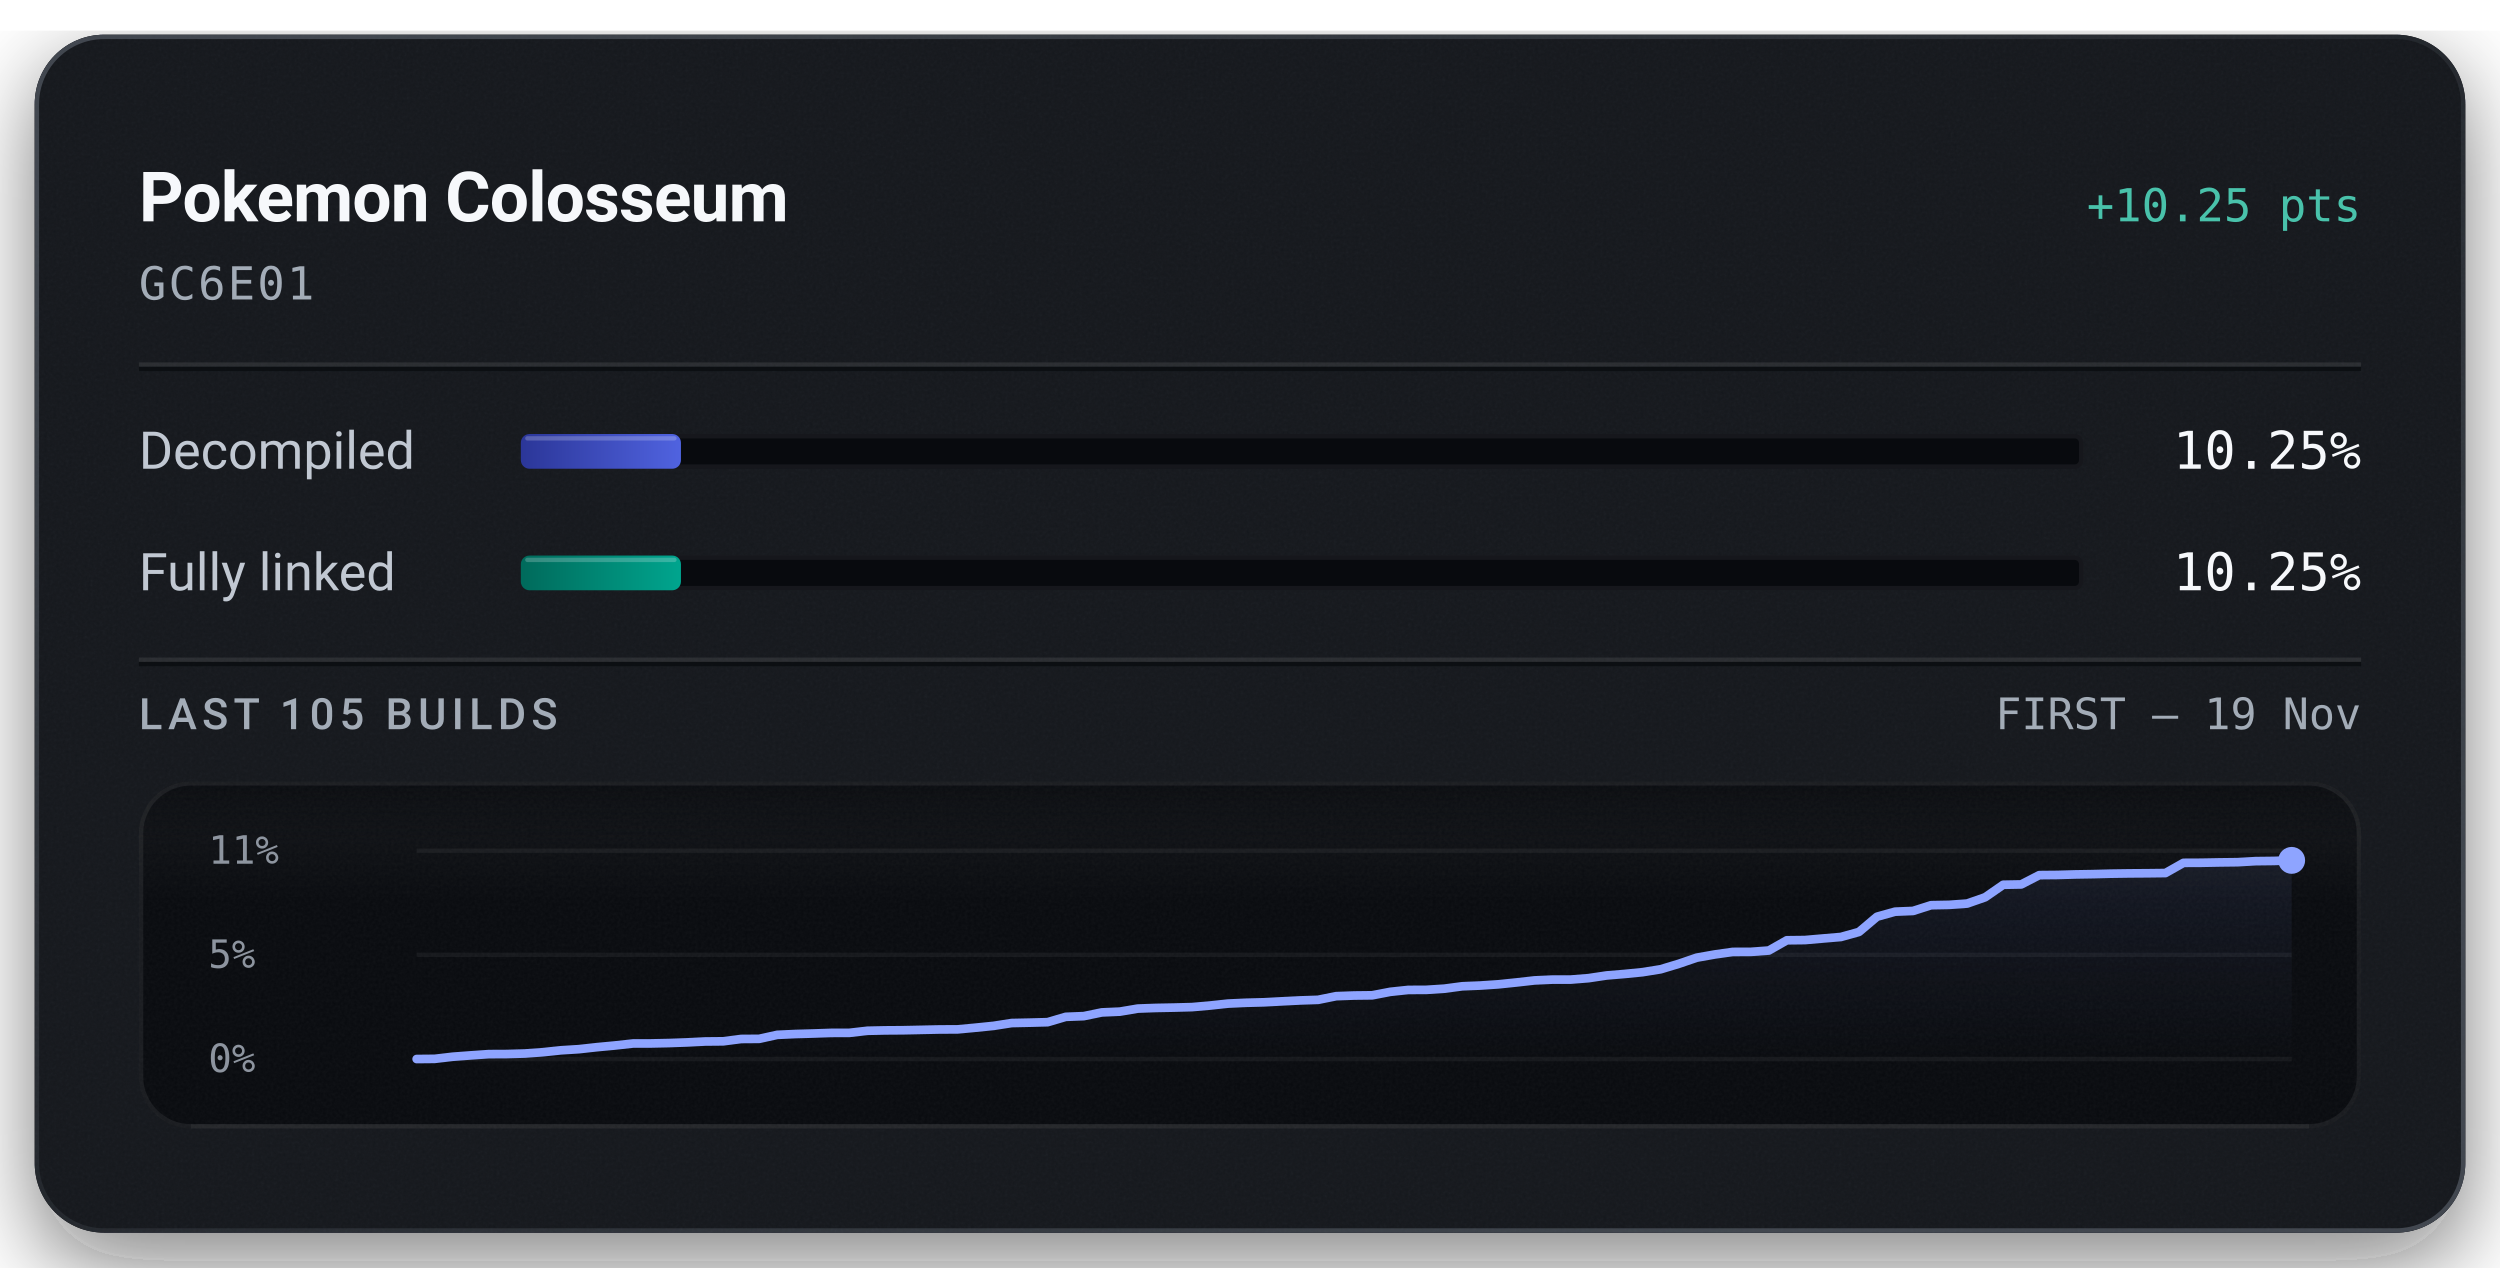
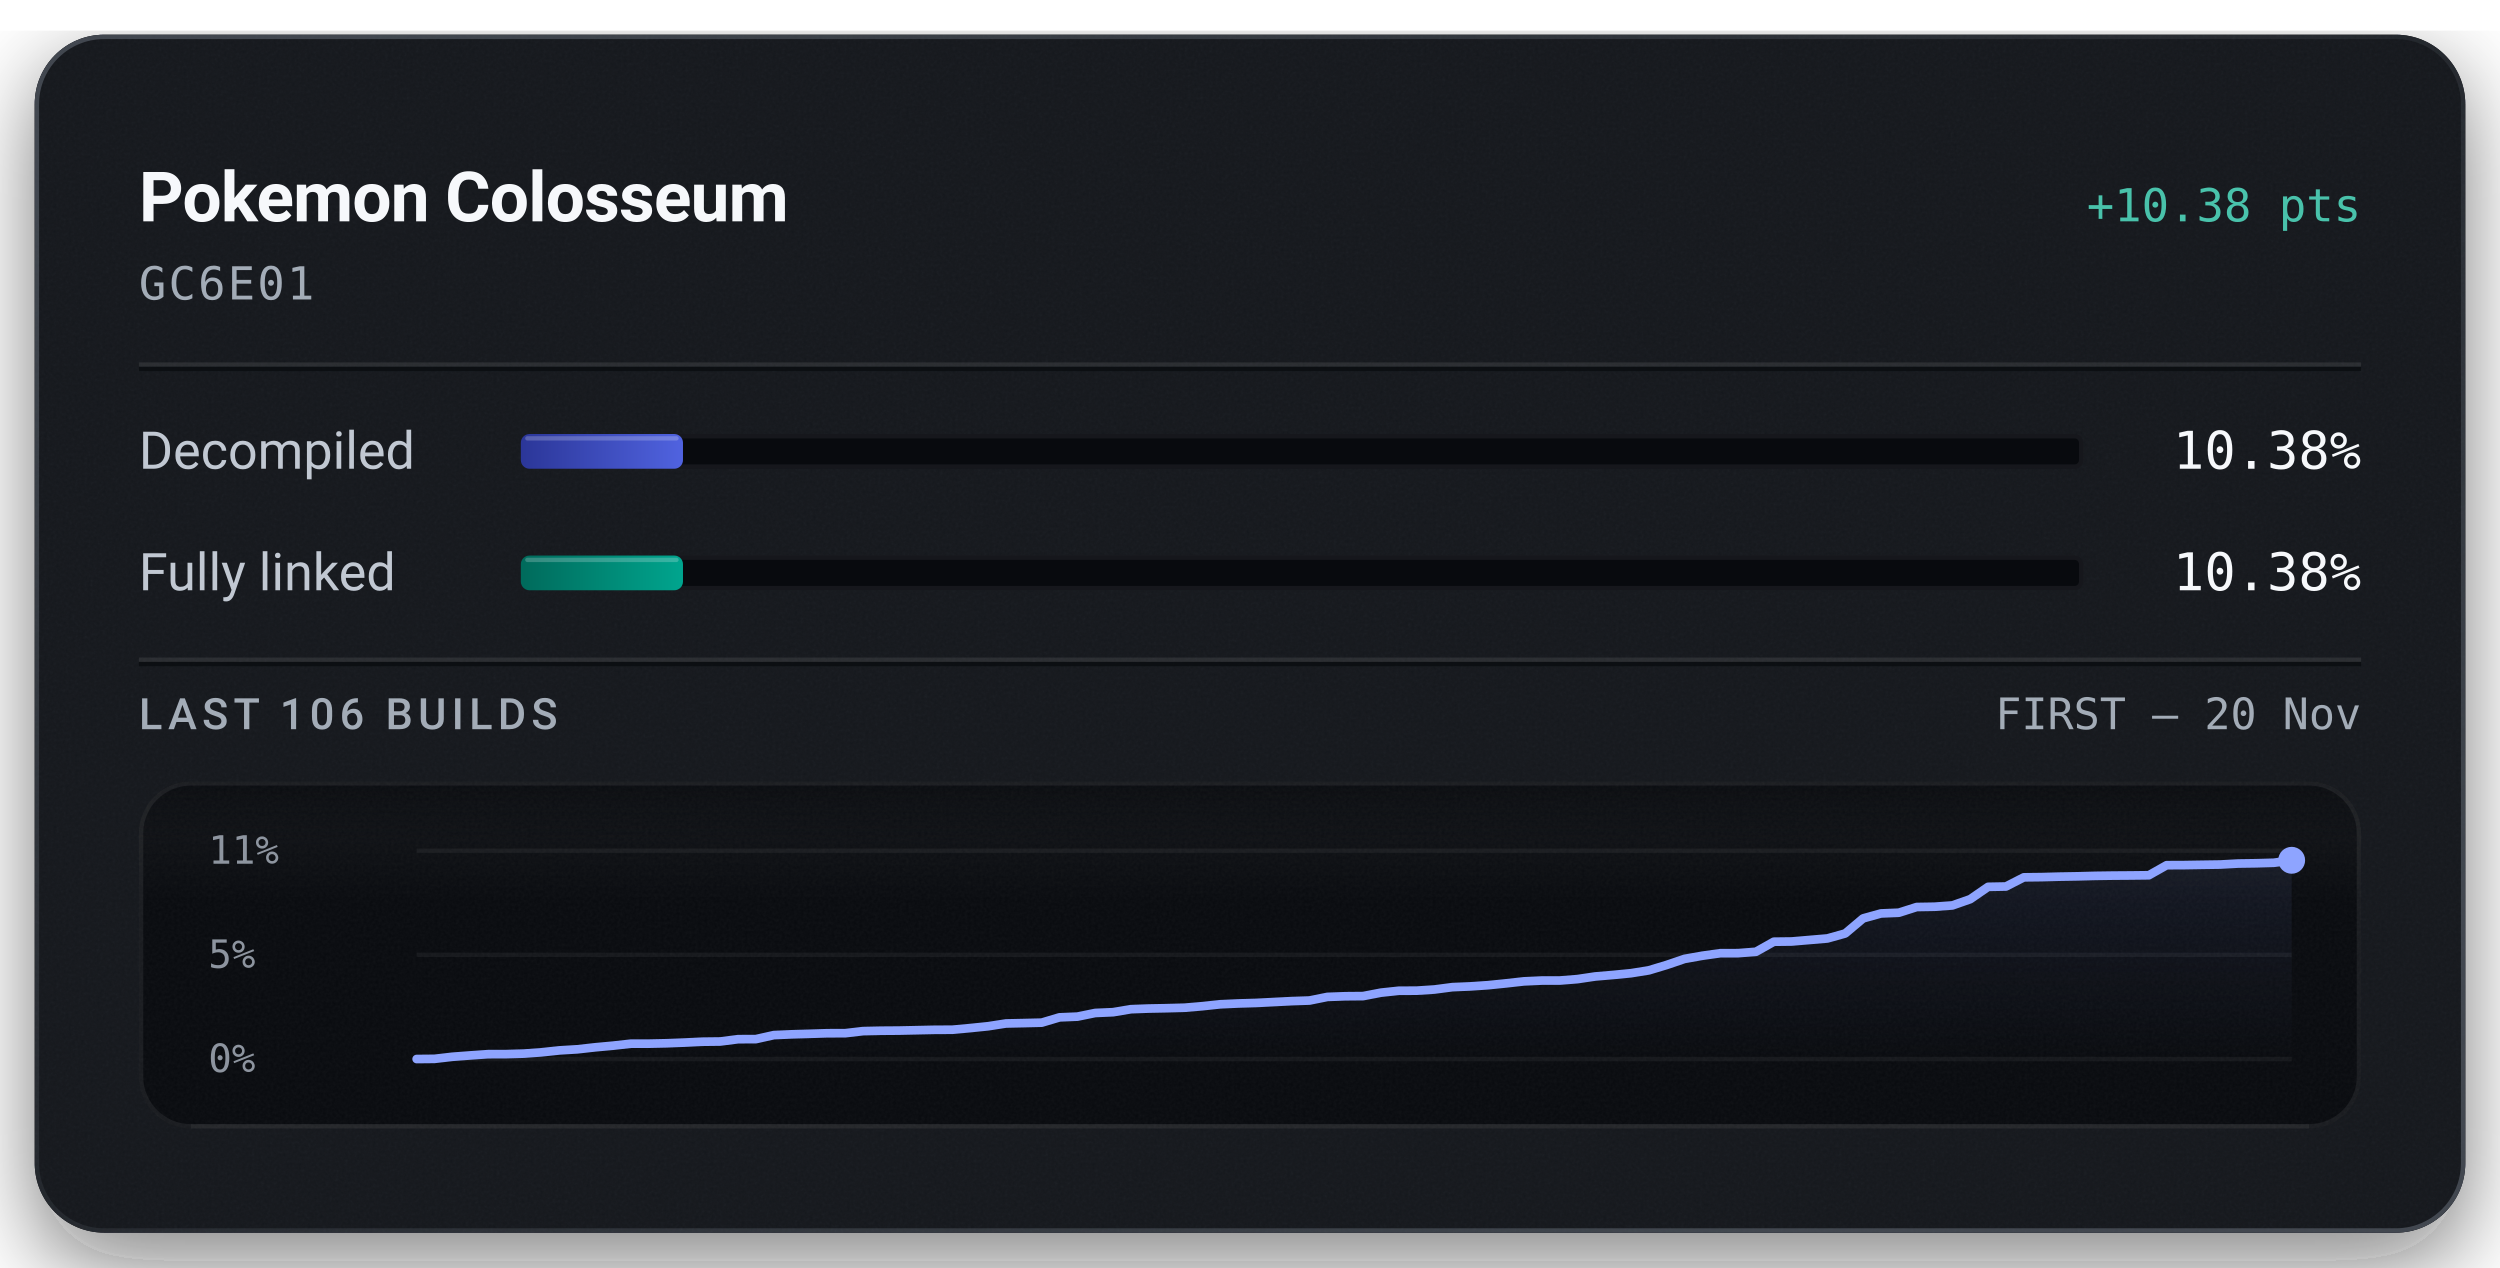
<svg xmlns="http://www.w3.org/2000/svg" width="576" height="292" viewBox="0 0 576 292" role="img" aria-labelledby="title description">
  <defs>
    <linearGradient id="badge-rim" x1="1" y1="1" x2="0" y2="0">
      <stop offset="0.15" stop-color="#6b747f" stop-opacity="0.5" />
      <stop offset="0.51" stop-color="#6b747f" stop-opacity="0.15" />
      <stop offset="0.93" stop-color="#6b747f" stop-opacity="0.5" />
    </linearGradient>
    <linearGradient id="badge-progress" x1="0" y1="0" x2="1" y2="0">
      <stop offset="0" stop-color="#2b3698" />
      <stop offset="1" stop-color="#5063e0" />
    </linearGradient>
    <linearGradient id="badge-linked" x1="0" y1="0" x2="1" y2="0">
      <stop offset="0" stop-color="#006a5b" />
      <stop offset="1" stop-color="#00a58e" />
    </linearGradient>
    <filter id="badge-grain" x="0" y="0" width="100%" height="100%">
      <feTurbulence type="fractalNoise" baseFrequency="1.4" numOctaves="2" stitchTiles="stitch" />
      <feColorMatrix type="saturate" values="0" />
    </filter>
    <filter id="badge-shadow" x="-15%" y="-15%" width="130%" height="150%">
      <feDropShadow dx="0" dy="7" stdDeviation="11" flood-color="#080a0e" flood-opacity="0.55" />
    </filter>
    <clipPath id="badge-card-clip">
      <rect x="8" y="8" width="560" height="276" rx="16" />
    </clipPath>
    <linearGradient id="badge-area" x1="0" y1="0" x2="0" y2="1">
      <stop offset="0" stop-color="#8ea4ff" stop-opacity="0.085" />
      <stop offset="1" stop-color="#8ea4ff" stop-opacity="0" />
    </linearGradient>
    <linearGradient id="badge-well-frost" x1="0" y1="0" x2="0" y2="1">
      <stop offset="0" stop-color="#f6f8fb" stop-opacity="0.045" />
      <stop offset="1" stop-color="#f6f8fb" stop-opacity="0" />
    </linearGradient>
    <linearGradient id="badge-well-shade" x1="0" y1="0" x2="0" y2="1">
      <stop offset="0" stop-color="#080a0e" stop-opacity="0.9" />
      <stop offset="1" stop-color="#080a0e" stop-opacity="0" />
    </linearGradient>
    <clipPath id="badge-well-clip">
      <rect x="32" y="180" width="512" height="80" rx="12" />
    </clipPath>
  </defs>
  <rect x="8" y="8" width="560" height="276" rx="16" fill="#14171c" filter="url(#badge-shadow)" />
  <g clip-path="url(#badge-card-clip)">
    <rect x="8" y="8" width="560" height="276" rx="16" fill="#14171c" />
    <rect x="8" y="8" width="560" height="276" filter="url(#badge-grain)" opacity="0.05" />
  </g>
  <rect x="8.5" y="8.5" width="559" height="275" rx="15.5" fill="none" stroke="url(#badge-rim)" stroke-width="1" />
  <text x="32" y="51" fill="#f6f8fb" font-family="system-ui, -apple-system, 'Segoe UI', Roboto, sans-serif" font-size="16" font-weight="600" text-anchor="start" letter-spacing="-0.2">Pokemon Colosseum</text>
-   <text x="544" y="51" fill="#49c2ab" font-family="ui-monospace, 'SF Mono', 'Cascadia Mono', Menlo, Consolas, monospace" font-size="10.5" font-weight="500" text-anchor="end">+10.25 pts</text>
+   <text x="544" y="51" fill="#49c2ab" font-family="ui-monospace, 'SF Mono', 'Cascadia Mono', Menlo, Consolas, monospace" font-size="10.5" font-weight="500" text-anchor="end">+10.38 pts</text>
  <text x="32" y="69" fill="#a3acb7" font-family="ui-monospace, 'SF Mono', 'Cascadia Mono', Menlo, Consolas, monospace" font-size="10.5" font-weight="400" text-anchor="start" letter-spacing="0.5">GC6E01</text>
  <line x1="32" y1="84" x2="544" y2="84" stroke="#f6f8fb" stroke-opacity="0.09" stroke-width="1" />
  <line x1="32" y1="85" x2="544" y2="85" stroke="#080a0e" stroke-opacity="0.7" stroke-width="1" />
  <text x="32" y="108" fill="#c1c8d2" font-family="system-ui, -apple-system, 'Segoe UI', Roboto, sans-serif" font-size="12" font-weight="400" text-anchor="start">Decompiled</text>
  <rect x="120" y="100" width="360" height="8" rx="2" fill="#080a0e" />
  <rect x="120.5" y="100.5" width="359" height="7" rx="1.5" fill="none" stroke="#f6f8fb" stroke-opacity="0.06" stroke-width="1" />
-   <rect x="120" y="100" width="36.89" height="8" rx="2" fill="url(#badge-progress)" />
-   <rect x="121" y="100.5" width="34.89" height="1" rx="0.5" fill="#f6f8fb" fill-opacity="0.22" />
-   <text x="544" y="108" fill="#f6f8fb" font-family="ui-monospace, 'SF Mono', 'Cascadia Mono', Menlo, Consolas, monospace" font-size="12" font-weight="500" text-anchor="end">10.25%</text>
+   <rect x="120" y="100" width="37.36" height="8" rx="2" fill="url(#badge-progress)" />
+   <rect x="121" y="100.5" width="35.36" height="1" rx="0.5" fill="#f6f8fb" fill-opacity="0.22" />
+   <text x="544" y="108" fill="#f6f8fb" font-family="ui-monospace, 'SF Mono', 'Cascadia Mono', Menlo, Consolas, monospace" font-size="12" font-weight="500" text-anchor="end">10.38%</text>
  <text x="32" y="136" fill="#c1c8d2" font-family="system-ui, -apple-system, 'Segoe UI', Roboto, sans-serif" font-size="12" font-weight="400" text-anchor="start">Fully linked</text>
  <rect x="120" y="128" width="360" height="8" rx="2" fill="#080a0e" />
  <rect x="120.5" y="128.5" width="359" height="7" rx="1.5" fill="none" stroke="#f6f8fb" stroke-opacity="0.06" stroke-width="1" />
-   <rect x="120" y="128" width="36.89" height="8" rx="2" fill="url(#badge-linked)" />
-   <rect x="121" y="128.5" width="34.89" height="1" rx="0.5" fill="#f6f8fb" fill-opacity="0.22" />
-   <text x="544" y="136" fill="#f6f8fb" font-family="ui-monospace, 'SF Mono', 'Cascadia Mono', Menlo, Consolas, monospace" font-size="12" font-weight="500" text-anchor="end">10.25%</text>
+   <rect x="120" y="128" width="37.36" height="8" rx="2" fill="url(#badge-linked)" />
+   <rect x="121" y="128.5" width="35.36" height="1" rx="0.5" fill="#f6f8fb" fill-opacity="0.22" />
+   <text x="544" y="136" fill="#f6f8fb" font-family="ui-monospace, 'SF Mono', 'Cascadia Mono', Menlo, Consolas, monospace" font-size="12" font-weight="500" text-anchor="end">10.38%</text>
  <line x1="32" y1="152" x2="544" y2="152" stroke="#f6f8fb" stroke-opacity="0.09" stroke-width="1" />
  <line x1="32" y1="153" x2="544" y2="153" stroke="#080a0e" stroke-opacity="0.7" stroke-width="1" />
-   <text x="32" y="168" fill="#a3acb7" font-family="system-ui, -apple-system, 'Segoe UI', Roboto, sans-serif" font-size="10" font-weight="500" text-anchor="start" letter-spacing="1.2">LAST 105 BUILDS</text>
-   <text x="544" y="168" fill="#a3acb7" font-family="ui-monospace, 'SF Mono', 'Cascadia Mono', Menlo, Consolas, monospace" font-size="10" font-weight="400" text-anchor="end">FIRST – 19 Nov</text>
+   <text x="32" y="168" fill="#a3acb7" font-family="system-ui, -apple-system, 'Segoe UI', Roboto, sans-serif" font-size="10" font-weight="500" text-anchor="start" letter-spacing="1.2">LAST 106 BUILDS</text>
+   <text x="544" y="168" fill="#a3acb7" font-family="ui-monospace, 'SF Mono', 'Cascadia Mono', Menlo, Consolas, monospace" font-size="10" font-weight="400" text-anchor="end">FIRST – 20 Nov</text>
  <g clip-path="url(#badge-well-clip)">
    <rect x="32" y="180" width="512" height="80" rx="12" fill="#080a0e" />
    <rect x="32" y="180" width="512" height="28" fill="url(#badge-well-frost)" />
    <rect x="32" y="180" width="512" height="14" fill="url(#badge-well-shade)" />
    <rect x="32" y="180" width="512" height="80" filter="url(#badge-grain)" opacity="0.05" />
  </g>
  <rect x="32.5" y="180.5" width="511" height="79" rx="11.5" fill="none" stroke="#f6f8fb" stroke-opacity="0.07" stroke-width="1" />
  <line x1="44" y1="259.5" x2="532" y2="259.5" stroke="#f6f8fb" stroke-opacity="0.05" stroke-width="1" />
  <text x="48" y="199" fill="#a3acb7" font-family="ui-monospace, 'SF Mono', 'Cascadia Mono', Menlo, Consolas, monospace" font-size="9" font-weight="400" text-anchor="start" fill-opacity="0.85">11%</text>
  <text x="48" y="223" fill="#a3acb7" font-family="ui-monospace, 'SF Mono', 'Cascadia Mono', Menlo, Consolas, monospace" font-size="9" font-weight="400" text-anchor="start" fill-opacity="0.85">5%</text>
  <text x="48" y="247" fill="#a3acb7" font-family="ui-monospace, 'SF Mono', 'Cascadia Mono', Menlo, Consolas, monospace" font-size="9" font-weight="400" text-anchor="start" fill-opacity="0.85">0%</text>
  <line x1="96" y1="196.00" x2="528" y2="196.00" stroke="#f6f8fb" stroke-opacity="0.055" stroke-width="1" />
  <line x1="96" y1="220.00" x2="528" y2="220.00" stroke="#f6f8fb" stroke-opacity="0.055" stroke-width="1" />
  <line x1="96" y1="244.00" x2="528" y2="244.00" stroke="#f6f8fb" stroke-opacity="0.055" stroke-width="1" />
-   <path d="M96.00,244.00 L100.15,243.96 L104.31,243.47 L108.46,243.16 L112.62,242.87 L116.77,242.85 L120.92,242.73 L125.08,242.43 L129.23,241.99 L133.38,241.73 L137.54,241.27 L141.69,240.88 L145.85,240.42 L150.00,240.41 L154.15,240.32 L158.31,240.17 L162.46,239.96 L166.62,239.92 L170.77,239.38 L174.92,239.35 L179.08,238.43 L183.23,238.24 L187.38,238.12 L191.54,237.98 L195.69,237.97 L199.85,237.49 L204.00,237.40 L208.15,237.37 L212.31,237.28 L216.46,237.19 L220.62,237.17 L224.77,236.78 L228.92,236.36 L233.08,235.71 L237.23,235.62 L241.38,235.51 L245.54,234.28 L249.69,234.12 L253.85,233.26 L258.00,233.08 L262.15,232.38 L266.31,232.23 L270.46,232.15 L274.62,232.04 L278.77,231.68 L282.92,231.23 L287.08,231.04 L291.23,230.93 L295.38,230.71 L299.54,230.50 L303.69,230.36 L307.85,229.52 L312.00,229.37 L316.15,229.32 L320.31,228.52 L324.46,228.08 L328.62,228.06 L332.77,227.79 L336.92,227.24 L341.08,227.07 L345.23,226.79 L349.38,226.36 L353.54,225.89 L357.69,225.70 L361.85,225.70 L366.00,225.37 L370.15,224.75 L374.31,224.40 L378.46,223.99 L382.62,223.32 L386.77,222.07 L390.92,220.65 L395.08,219.91 L399.23,219.32 L403.38,219.31 L407.54,219.00 L411.69,216.64 L415.85,216.59 L420.00,216.23 L424.15,215.88 L428.31,214.72 L432.46,211.21 L436.62,210.05 L440.77,209.88 L444.92,208.56 L449.08,208.48 L453.23,208.18 L457.38,206.73 L461.54,203.85 L465.69,203.77 L469.85,201.63 L474.00,201.59 L478.15,201.47 L482.31,201.40 L486.46,201.29 L490.62,201.23 L494.77,201.20 L498.92,201.15 L503.08,198.80 L507.23,198.78 L511.38,198.70 L515.54,198.65 L519.69,198.41 L523.85,198.36 L528.00,198.23 L528.00,244.00 L96.00,244.00 Z" fill="url(#badge-area)" />
-   <path d="M96.00,244.00 L100.15,243.96 L104.31,243.47 L108.46,243.16 L112.62,242.87 L116.77,242.85 L120.92,242.73 L125.08,242.43 L129.23,241.99 L133.38,241.73 L137.54,241.27 L141.69,240.88 L145.85,240.42 L150.00,240.41 L154.15,240.32 L158.31,240.17 L162.46,239.96 L166.62,239.92 L170.77,239.38 L174.92,239.35 L179.08,238.43 L183.23,238.24 L187.38,238.12 L191.54,237.98 L195.69,237.97 L199.85,237.49 L204.00,237.40 L208.15,237.37 L212.31,237.28 L216.46,237.19 L220.62,237.17 L224.77,236.78 L228.92,236.36 L233.08,235.71 L237.23,235.62 L241.38,235.51 L245.54,234.28 L249.69,234.12 L253.85,233.26 L258.00,233.08 L262.15,232.38 L266.31,232.23 L270.46,232.15 L274.62,232.04 L278.77,231.68 L282.92,231.23 L287.08,231.04 L291.23,230.93 L295.38,230.71 L299.54,230.50 L303.69,230.36 L307.85,229.52 L312.00,229.37 L316.15,229.32 L320.31,228.52 L324.46,228.08 L328.62,228.06 L332.77,227.79 L336.92,227.24 L341.08,227.07 L345.23,226.79 L349.38,226.36 L353.54,225.89 L357.69,225.70 L361.85,225.70 L366.00,225.37 L370.15,224.75 L374.31,224.40 L378.46,223.99 L382.62,223.32 L386.77,222.07 L390.92,220.65 L395.08,219.91 L399.23,219.33 L403.38,219.31 L407.54,219.00 L411.69,216.64 L415.85,216.59 L420.00,216.23 L424.15,215.88 L428.31,214.72 L432.46,211.21 L436.62,210.05 L440.77,209.88 L444.92,208.56 L449.08,208.48 L453.23,208.18 L457.38,206.73 L461.54,203.85 L465.69,203.77 L469.85,201.63 L474.00,201.59 L478.15,201.47 L482.31,201.40 L486.46,201.29 L490.62,201.23 L494.77,201.20 L498.92,201.15 L503.08,198.80 L507.23,198.78 L511.38,198.70 L515.54,198.65 L519.69,198.41 L523.85,198.36 L528.00,198.23" fill="none" stroke="#49c2ab" stroke-width="1.5" stroke-linejoin="round" stroke-linecap="round" />
-   <path d="M96.00,244.00 L100.15,243.96 L104.31,243.47 L108.46,243.16 L112.62,242.87 L116.77,242.85 L120.92,242.73 L125.08,242.43 L129.23,241.99 L133.38,241.73 L137.54,241.27 L141.69,240.88 L145.85,240.42 L150.00,240.41 L154.15,240.32 L158.31,240.17 L162.46,239.96 L166.62,239.92 L170.77,239.38 L174.92,239.35 L179.08,238.43 L183.23,238.24 L187.38,238.12 L191.54,237.98 L195.69,237.97 L199.85,237.49 L204.00,237.40 L208.15,237.37 L212.31,237.28 L216.46,237.19 L220.62,237.17 L224.77,236.78 L228.92,236.36 L233.08,235.71 L237.23,235.62 L241.38,235.51 L245.54,234.28 L249.69,234.12 L253.85,233.26 L258.00,233.08 L262.15,232.38 L266.31,232.23 L270.46,232.15 L274.62,232.04 L278.77,231.68 L282.92,231.23 L287.08,231.04 L291.23,230.93 L295.38,230.71 L299.54,230.50 L303.69,230.36 L307.85,229.52 L312.00,229.37 L316.15,229.32 L320.31,228.52 L324.46,228.08 L328.62,228.06 L332.77,227.79 L336.92,227.24 L341.08,227.07 L345.23,226.79 L349.38,226.36 L353.54,225.89 L357.69,225.70 L361.85,225.70 L366.00,225.37 L370.15,224.75 L374.31,224.40 L378.46,223.99 L382.62,223.32 L386.77,222.07 L390.92,220.65 L395.08,219.91 L399.23,219.32 L403.38,219.31 L407.54,219.00 L411.69,216.64 L415.85,216.59 L420.00,216.23 L424.15,215.88 L428.31,214.72 L432.46,211.21 L436.62,210.05 L440.77,209.88 L444.92,208.56 L449.08,208.48 L453.23,208.18 L457.38,206.73 L461.54,203.85 L465.69,203.77 L469.85,201.63 L474.00,201.59 L478.15,201.47 L482.31,201.40 L486.46,201.29 L490.62,201.23 L494.77,201.20 L498.92,201.15 L503.08,198.80 L507.23,198.78 L511.38,198.70 L515.54,198.65 L519.69,198.41 L523.85,198.36 L528.00,198.23" fill="none" stroke="#8ea4ff" stroke-width="2" stroke-linejoin="round" stroke-linecap="round" />
-   <circle cx="528.00" cy="198.23" r="2.6" fill="#49c2ab" />
-   <circle cx="528.00" cy="198.23" r="3.1" fill="#8ea4ff" />
+   <path d="M96.00,244.00 L100.11,243.96 L104.23,243.48 L108.34,243.17 L112.46,242.88 L116.57,242.87 L120.69,242.75 L124.80,242.45 L128.91,242.01 L133.03,241.76 L137.14,241.30 L141.26,240.92 L145.37,240.46 L149.49,240.46 L153.60,240.37 L157.71,240.21 L161.83,240.01 L165.94,239.96 L170.06,239.43 L174.17,239.41 L178.29,238.49 L182.40,238.31 L186.51,238.19 L190.63,238.06 L194.74,238.05 L198.86,237.57 L202.97,237.48 L207.09,237.45 L211.20,237.36 L215.31,237.27 L219.43,237.25 L223.54,236.87 L227.66,236.45 L231.77,235.81 L235.89,235.72 L240.00,235.62 L244.11,234.40 L248.23,234.23 L252.34,233.39 L256.46,233.21 L260.57,232.52 L264.69,232.37 L268.80,232.29 L272.91,232.18 L277.03,231.83 L281.14,231.39 L285.26,231.20 L289.37,231.08 L293.49,230.87 L297.60,230.66 L301.71,230.52 L305.83,229.69 L309.94,229.54 L314.06,229.50 L318.17,228.71 L322.29,228.27 L326.40,228.25 L330.51,227.98 L334.63,227.44 L338.74,227.27 L342.86,226.99 L346.97,226.57 L351.09,226.11 L355.20,225.92 L359.31,225.92 L363.43,225.59 L367.54,224.98 L371.66,224.63 L375.77,224.23 L379.89,223.57 L384.00,222.33 L388.11,220.93 L392.23,220.20 L396.34,219.62 L400.46,219.61 L404.57,219.29 L408.69,216.97 L412.80,216.92 L416.91,216.57 L421.03,216.22 L425.14,215.07 L429.26,211.60 L433.37,210.46 L437.49,210.29 L441.60,208.98 L445.71,208.91 L449.83,208.61 L453.94,207.17 L458.06,204.33 L462.17,204.25 L466.29,202.14 L470.40,202.09 L474.51,201.98 L478.63,201.91 L482.74,201.80 L486.86,201.74 L490.97,201.71 L495.09,201.66 L499.20,199.34 L503.31,199.32 L507.43,199.25 L511.54,199.19 L515.66,198.96 L519.77,198.90 L523.89,198.78 L528.00,198.21 L528.00,244.00 L96.00,244.00 Z" fill="url(#badge-area)" />
+   <path d="M96.00,244.00 L100.11,243.96 L104.23,243.48 L108.34,243.17 L112.46,242.88 L116.57,242.87 L120.69,242.75 L124.80,242.45 L128.91,242.01 L133.03,241.76 L137.14,241.30 L141.26,240.92 L145.37,240.46 L149.49,240.46 L153.60,240.37 L157.71,240.21 L161.83,240.01 L165.94,239.96 L170.06,239.43 L174.17,239.41 L178.29,238.49 L182.40,238.31 L186.51,238.19 L190.63,238.06 L194.74,238.05 L198.86,237.57 L202.97,237.48 L207.09,237.45 L211.20,237.36 L215.31,237.27 L219.43,237.25 L223.54,236.87 L227.66,236.45 L231.77,235.81 L235.89,235.72 L240.00,235.62 L244.11,234.40 L248.23,234.23 L252.34,233.39 L256.46,233.21 L260.57,232.52 L264.69,232.37 L268.80,232.29 L272.91,232.18 L277.03,231.83 L281.14,231.39 L285.26,231.20 L289.37,231.08 L293.49,230.87 L297.60,230.66 L301.71,230.52 L305.83,229.69 L309.94,229.54 L314.06,229.50 L318.17,228.71 L322.29,228.27 L326.40,228.25 L330.51,227.98 L334.63,227.44 L338.74,227.27 L342.86,226.99 L346.97,226.57 L351.09,226.11 L355.20,225.92 L359.31,225.92 L363.43,225.59 L367.54,224.98 L371.66,224.63 L375.77,224.23 L379.89,223.57 L384.00,222.33 L388.11,220.93 L392.23,220.20 L396.34,219.62 L400.46,219.61 L404.57,219.29 L408.69,216.97 L412.80,216.92 L416.91,216.57 L421.03,216.22 L425.14,215.07 L429.26,211.60 L433.37,210.46 L437.49,210.29 L441.60,208.98 L445.71,208.91 L449.83,208.61 L453.94,207.17 L458.06,204.33 L462.17,204.25 L466.29,202.14 L470.40,202.09 L474.51,201.98 L478.63,201.91 L482.74,201.80 L486.86,201.74 L490.97,201.71 L495.09,201.66 L499.20,199.34 L503.31,199.32 L507.43,199.25 L511.54,199.19 L515.66,198.96 L519.77,198.90 L523.89,198.78 L528.00,198.21" fill="none" stroke="#49c2ab" stroke-width="1.5" stroke-linejoin="round" stroke-linecap="round" />
+   <path d="M96.00,244.00 L100.11,243.96 L104.23,243.48 L108.34,243.17 L112.46,242.88 L116.57,242.87 L120.69,242.75 L124.80,242.45 L128.91,242.01 L133.03,241.76 L137.14,241.30 L141.26,240.92 L145.37,240.46 L149.49,240.46 L153.60,240.37 L157.71,240.21 L161.83,240.01 L165.94,239.96 L170.06,239.43 L174.17,239.41 L178.29,238.49 L182.40,238.31 L186.51,238.19 L190.63,238.06 L194.74,238.05 L198.86,237.57 L202.97,237.48 L207.09,237.45 L211.20,237.36 L215.31,237.27 L219.43,237.25 L223.54,236.87 L227.66,236.45 L231.77,235.81 L235.89,235.72 L240.00,235.62 L244.11,234.40 L248.23,234.23 L252.34,233.39 L256.46,233.21 L260.57,232.52 L264.69,232.37 L268.80,232.29 L272.91,232.18 L277.03,231.83 L281.14,231.39 L285.26,231.20 L289.37,231.08 L293.49,230.87 L297.60,230.66 L301.71,230.52 L305.83,229.69 L309.94,229.54 L314.06,229.50 L318.17,228.71 L322.29,228.27 L326.40,228.25 L330.51,227.98 L334.63,227.44 L338.74,227.27 L342.86,226.99 L346.97,226.57 L351.09,226.11 L355.20,225.92 L359.31,225.92 L363.43,225.59 L367.54,224.98 L371.66,224.63 L375.77,224.23 L379.89,223.57 L384.00,222.33 L388.11,220.93 L392.23,220.20 L396.34,219.62 L400.46,219.61 L404.57,219.29 L408.69,216.97 L412.80,216.92 L416.91,216.57 L421.03,216.22 L425.14,215.07 L429.26,211.60 L433.37,210.46 L437.49,210.29 L441.60,208.98 L445.71,208.91 L449.83,208.61 L453.94,207.17 L458.06,204.33 L462.17,204.25 L466.29,202.14 L470.40,202.09 L474.51,201.98 L478.63,201.91 L482.74,201.80 L486.86,201.74 L490.97,201.71 L495.09,201.66 L499.20,199.34 L503.31,199.32 L507.43,199.25 L511.54,199.19 L515.66,198.96 L519.77,198.90 L523.89,198.78 L528.00,198.21" fill="none" stroke="#8ea4ff" stroke-width="2" stroke-linejoin="round" stroke-linecap="round" />
+   <circle cx="528.00" cy="198.21" r="2.6" fill="#49c2ab" />
+   <circle cx="528.00" cy="198.21" r="3.1" fill="#8ea4ff" />
</svg>
